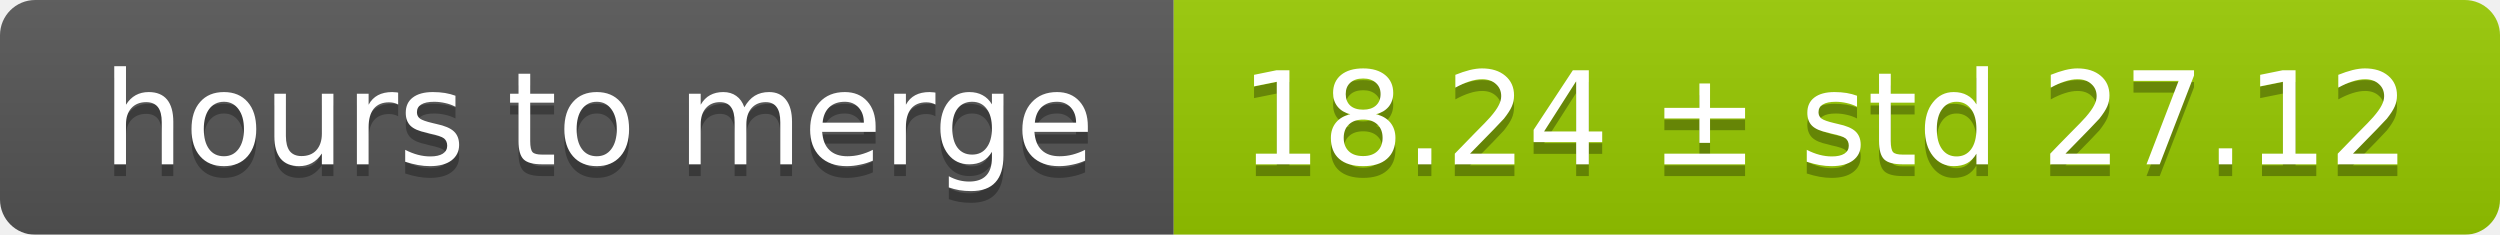
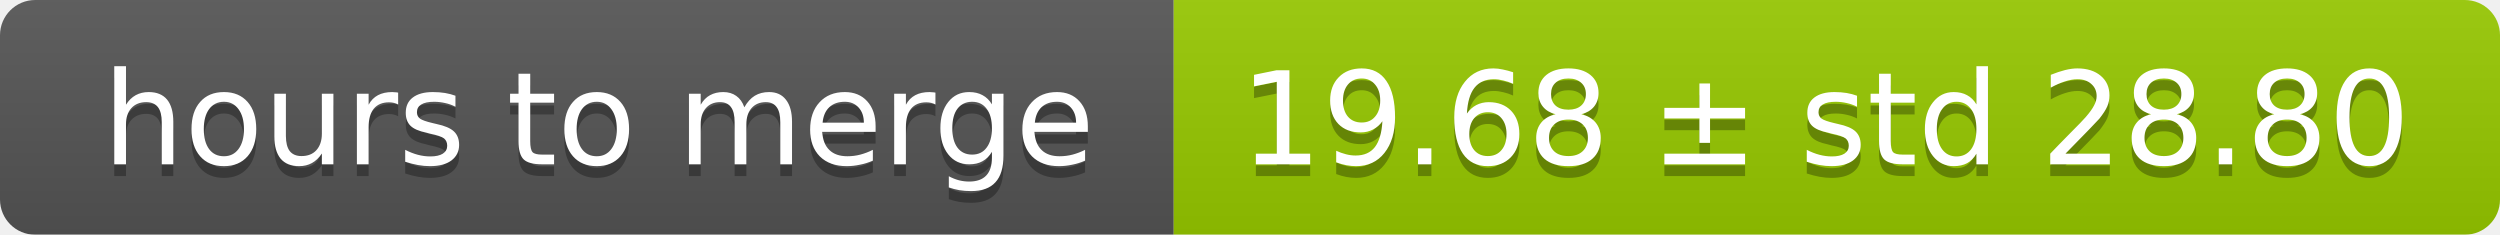
<svg xmlns="http://www.w3.org/2000/svg" width="213" height="20">
  <linearGradient id="smooth" x2="0" y2="100%">
    <stop offset="0" stop-color="#bbb" stop-opacity=".1" />
    <stop offset="1" stop-opacity=".1" />
  </linearGradient>
  <mask id="round">
    <rect width="213" height="20" rx="3" fill="#fff" />
  </mask>
  <g mask="url(#round)">
    <rect width="100" height="20" fill="#555" />
    <rect x="100" width="113" height="20" fill="#97ca00" />
    <rect width="213" height="20" fill="url(#smooth)" />
  </g>
  <g fill="#fff" text-anchor="middle" font-family="DejaVu Sans,Verdana,Geneva,sans-serif" font-size="11">
    <text x="51" y="15" fill="#010101" fill-opacity=".3">hours to merge</text>
    <text x="51" y="14">hours to merge</text>
-     <text x="155.5" y="15" fill="#010101" fill-opacity=".3">18.24 ± std 27.12</text>
-     <text x="155.5" y="14">18.24 ± std 27.12</text>
+     <text x="155.5" y="15" fill="#010101" fill-opacity=".3">19.68 ± std 28.80</text>
+     <text x="155.5" y="14">19.68 ± std 28.80</text>
  </g>
</svg>
